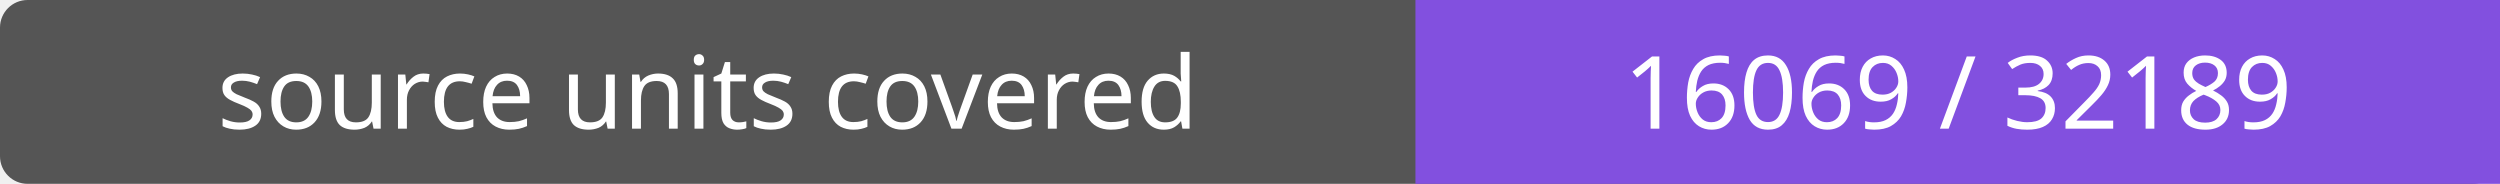
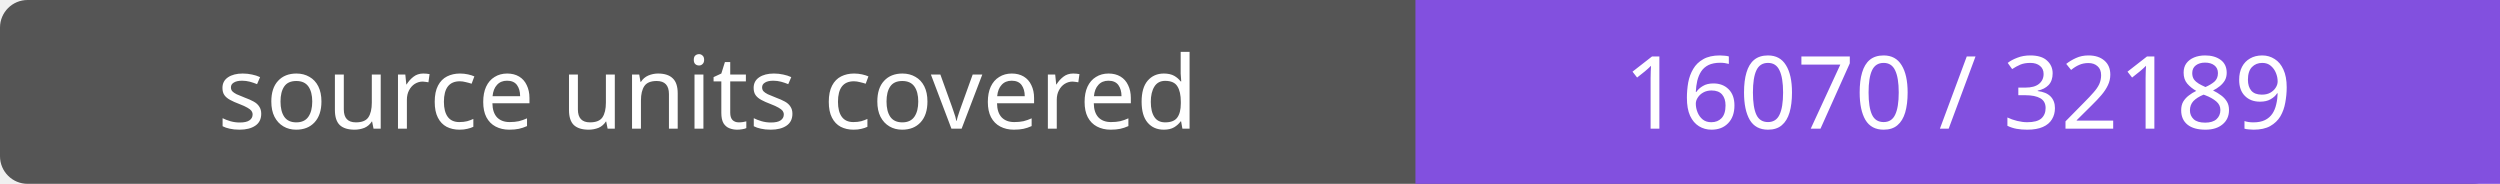
- <svg xmlns="http://www.w3.org/2000/svg" width="272" height="20" role="img" aria-label="source units covered: 16069 / 32189">
+ <svg xmlns="http://www.w3.org/2000/svg" width="272" height="20" role="img" aria-label="source units covered: 16070 / 32189">
  <rect width="272" height="20" rx="3" fill="#555" />
  <path fill="#8250df" d="M154 0h118v20H154z" />
  <g fill="#fff" text-anchor="middle" font-family="Verdana,sans-serif" font-size="11">
    <text x="77.0" y="14">source units covered</text>
-     <text x="213.0" y="14">16069 / 32189</text>
+     <text x="213.0" y="14">16070 / 32189</text>
  </g>
</svg>
